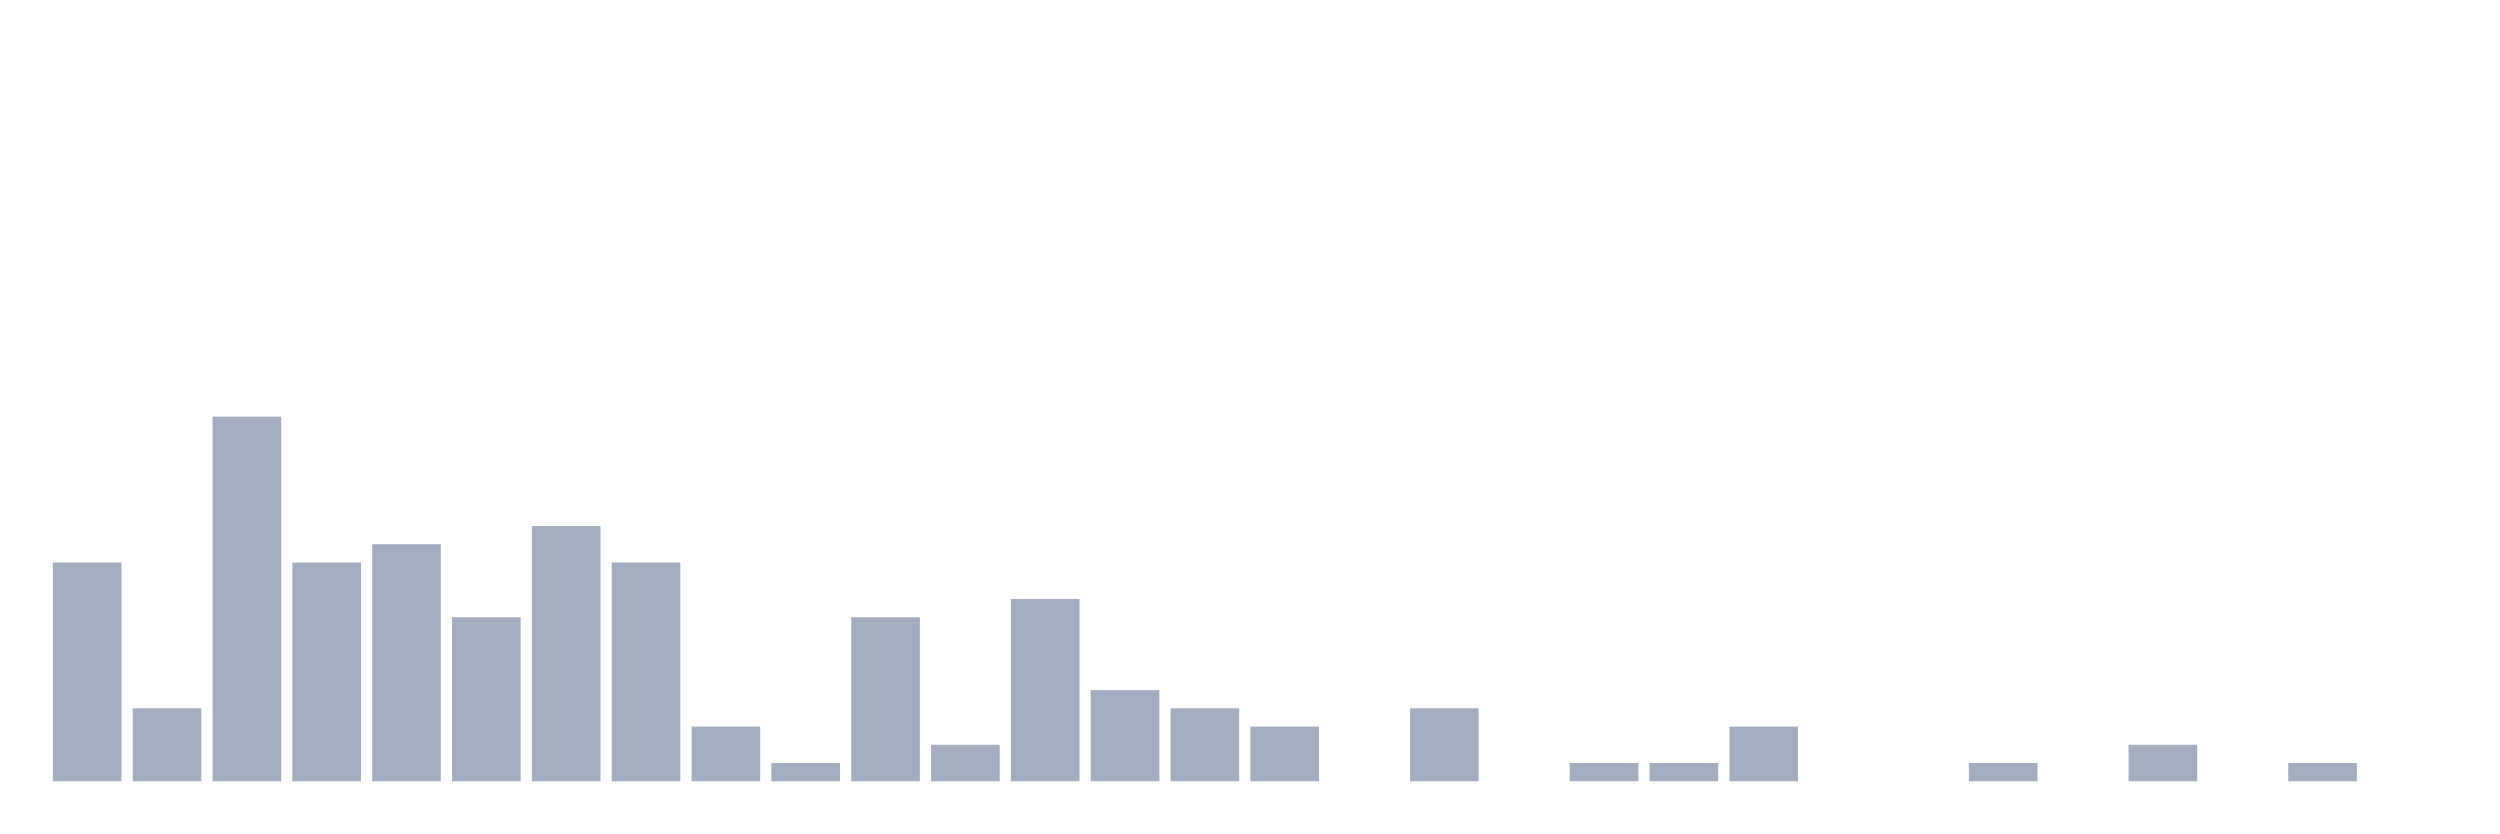
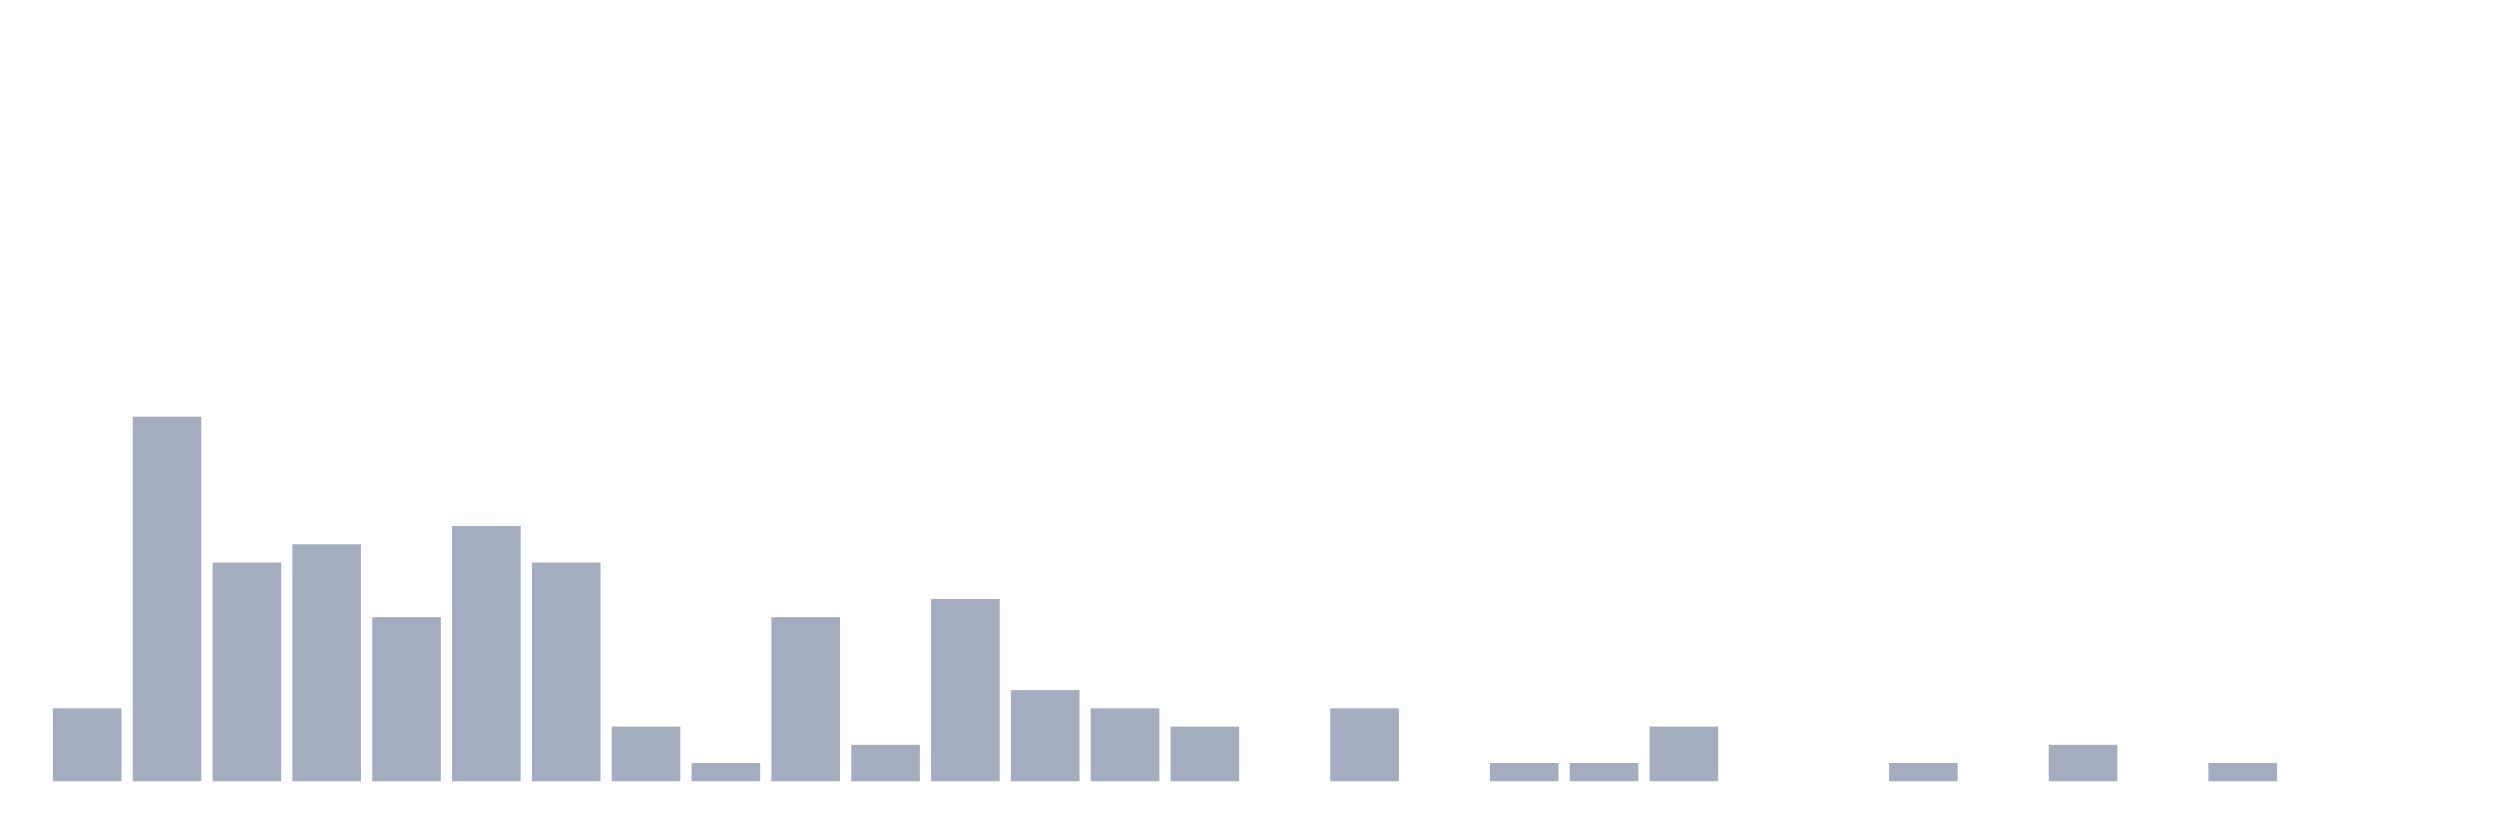
<svg xmlns="http://www.w3.org/2000/svg" viewBox="0 0 480 160">
  <g transform="translate(10,10)">
-     <rect class="bar" x="0.153" width="13.175" y="98" height="42" fill="rgb(164,173,192)" />
-     <rect class="bar" x="15.482" width="13.175" y="126" height="14" fill="rgb(164,173,192)" />
-     <rect class="bar" x="30.81" width="13.175" y="70" height="70" fill="rgb(164,173,192)" />
-     <rect class="bar" x="46.138" width="13.175" y="98" height="42" fill="rgb(164,173,192)" />
-     <rect class="bar" x="61.466" width="13.175" y="94.5" height="45.5" fill="rgb(164,173,192)" />
-     <rect class="bar" x="76.794" width="13.175" y="108.5" height="31.5" fill="rgb(164,173,192)" />
-     <rect class="bar" x="92.123" width="13.175" y="91" height="49" fill="rgb(164,173,192)" />
-     <rect class="bar" x="107.451" width="13.175" y="98" height="42" fill="rgb(164,173,192)" />
-     <rect class="bar" x="122.779" width="13.175" y="129.5" height="10.5" fill="rgb(164,173,192)" />
-     <rect class="bar" x="138.107" width="13.175" y="136.5" height="3.5" fill="rgb(164,173,192)" />
-     <rect class="bar" x="153.436" width="13.175" y="108.5" height="31.5" fill="rgb(164,173,192)" />
-     <rect class="bar" x="168.764" width="13.175" y="133" height="7" fill="rgb(164,173,192)" />
-     <rect class="bar" x="184.092" width="13.175" y="105" height="35" fill="rgb(164,173,192)" />
-     <rect class="bar" x="199.42" width="13.175" y="122.5" height="17.5" fill="rgb(164,173,192)" />
-     <rect class="bar" x="214.748" width="13.175" y="126" height="14" fill="rgb(164,173,192)" />
-     <rect class="bar" x="230.077" width="13.175" y="129.5" height="10.5" fill="rgb(164,173,192)" />
-     <rect class="bar" x="245.405" width="13.175" y="140" height="0" fill="rgb(164,173,192)" />
-     <rect class="bar" x="260.733" width="13.175" y="126" height="14" fill="rgb(164,173,192)" />
-     <rect class="bar" x="276.061" width="13.175" y="140" height="0" fill="rgb(164,173,192)" />
+     <rect class="bar" x="0.153" width="13.175" y="126" height="14" fill="rgb(164,173,192)" />
+     <rect class="bar" x="15.482" width="13.175" y="70" height="70" fill="rgb(164,173,192)" />
+     <rect class="bar" x="30.81" width="13.175" y="98" height="42" fill="rgb(164,173,192)" />
+     <rect class="bar" x="46.138" width="13.175" y="94.5" height="45.5" fill="rgb(164,173,192)" />
+     <rect class="bar" x="61.466" width="13.175" y="108.5" height="31.5" fill="rgb(164,173,192)" />
+     <rect class="bar" x="76.794" width="13.175" y="91" height="49" fill="rgb(164,173,192)" />
+     <rect class="bar" x="92.123" width="13.175" y="98" height="42" fill="rgb(164,173,192)" />
+     <rect class="bar" x="107.451" width="13.175" y="129.5" height="10.5" fill="rgb(164,173,192)" />
+     <rect class="bar" x="122.779" width="13.175" y="136.5" height="3.5" fill="rgb(164,173,192)" />
+     <rect class="bar" x="138.107" width="13.175" y="108.5" height="31.5" fill="rgb(164,173,192)" />
+     <rect class="bar" x="153.436" width="13.175" y="133" height="7" fill="rgb(164,173,192)" />
+     <rect class="bar" x="168.764" width="13.175" y="105" height="35" fill="rgb(164,173,192)" />
+     <rect class="bar" x="184.092" width="13.175" y="122.5" height="17.5" fill="rgb(164,173,192)" />
+     <rect class="bar" x="199.42" width="13.175" y="126" height="14" fill="rgb(164,173,192)" />
+     <rect class="bar" x="214.748" width="13.175" y="129.5" height="10.5" fill="rgb(164,173,192)" />
+     <rect class="bar" x="230.077" width="13.175" y="140" height="0" fill="rgb(164,173,192)" />
+     <rect class="bar" x="245.405" width="13.175" y="126" height="14" fill="rgb(164,173,192)" />
+     <rect class="bar" x="260.733" width="13.175" y="140" height="0" fill="rgb(164,173,192)" />
+     <rect class="bar" x="276.061" width="13.175" y="136.5" height="3.5" fill="rgb(164,173,192)" />
    <rect class="bar" x="291.39" width="13.175" y="136.5" height="3.5" fill="rgb(164,173,192)" />
-     <rect class="bar" x="306.718" width="13.175" y="136.5" height="3.5" fill="rgb(164,173,192)" />
-     <rect class="bar" x="322.046" width="13.175" y="129.5" height="10.5" fill="rgb(164,173,192)" />
+     <rect class="bar" x="306.718" width="13.175" y="129.5" height="10.5" fill="rgb(164,173,192)" />
+     <rect class="bar" x="322.046" width="13.175" y="140" height="0" fill="rgb(164,173,192)" />
    <rect class="bar" x="337.374" width="13.175" y="140" height="0" fill="rgb(164,173,192)" />
-     <rect class="bar" x="352.702" width="13.175" y="140" height="0" fill="rgb(164,173,192)" />
-     <rect class="bar" x="368.031" width="13.175" y="136.5" height="3.5" fill="rgb(164,173,192)" />
-     <rect class="bar" x="383.359" width="13.175" y="140" height="0" fill="rgb(164,173,192)" />
-     <rect class="bar" x="398.687" width="13.175" y="133" height="7" fill="rgb(164,173,192)" />
-     <rect class="bar" x="414.015" width="13.175" y="140" height="0" fill="rgb(164,173,192)" />
-     <rect class="bar" x="429.344" width="13.175" y="136.5" height="3.5" fill="rgb(164,173,192)" />
+     <rect class="bar" x="352.702" width="13.175" y="136.5" height="3.5" fill="rgb(164,173,192)" />
+     <rect class="bar" x="368.031" width="13.175" y="140" height="0" fill="rgb(164,173,192)" />
+     <rect class="bar" x="383.359" width="13.175" y="133" height="7" fill="rgb(164,173,192)" />
+     <rect class="bar" x="398.687" width="13.175" y="140" height="0" fill="rgb(164,173,192)" />
+     <rect class="bar" x="414.015" width="13.175" y="136.5" height="3.5" fill="rgb(164,173,192)" />
+     <rect class="bar" x="429.344" width="13.175" y="140" height="0" fill="rgb(164,173,192)" />
    <rect class="bar" x="444.672" width="13.175" y="140" height="0" fill="rgb(164,173,192)" />
  </g>
</svg>
